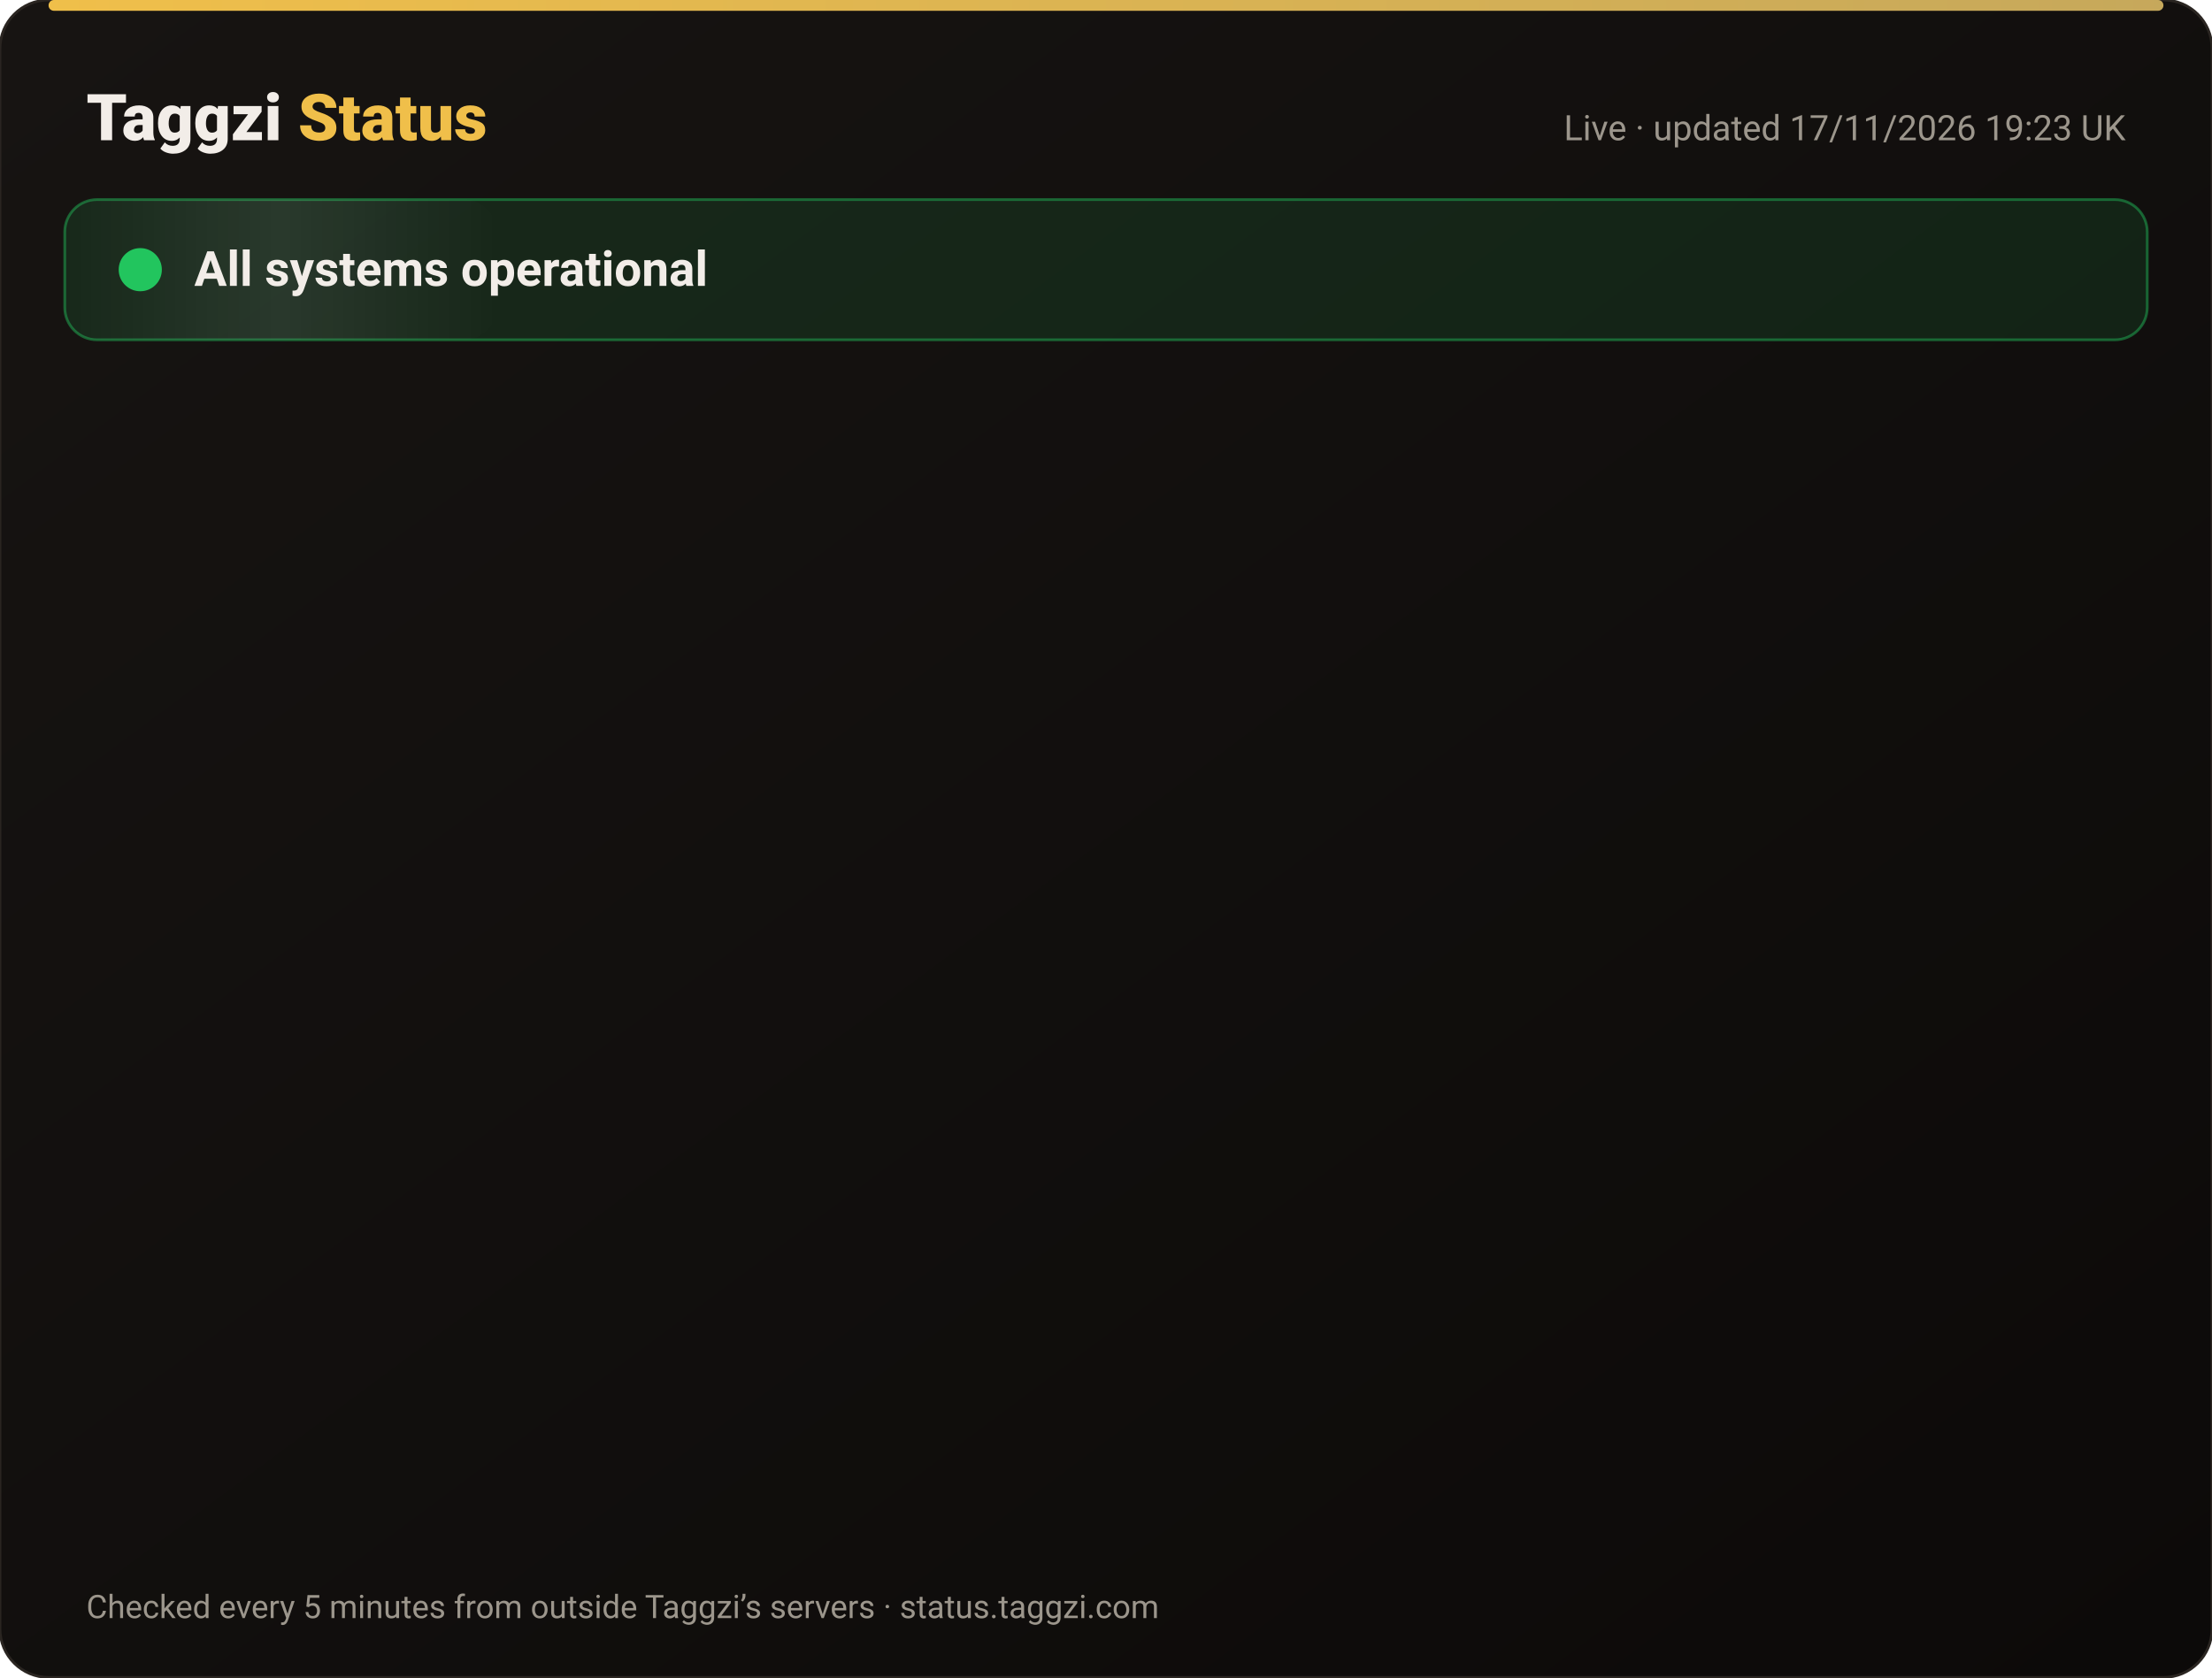
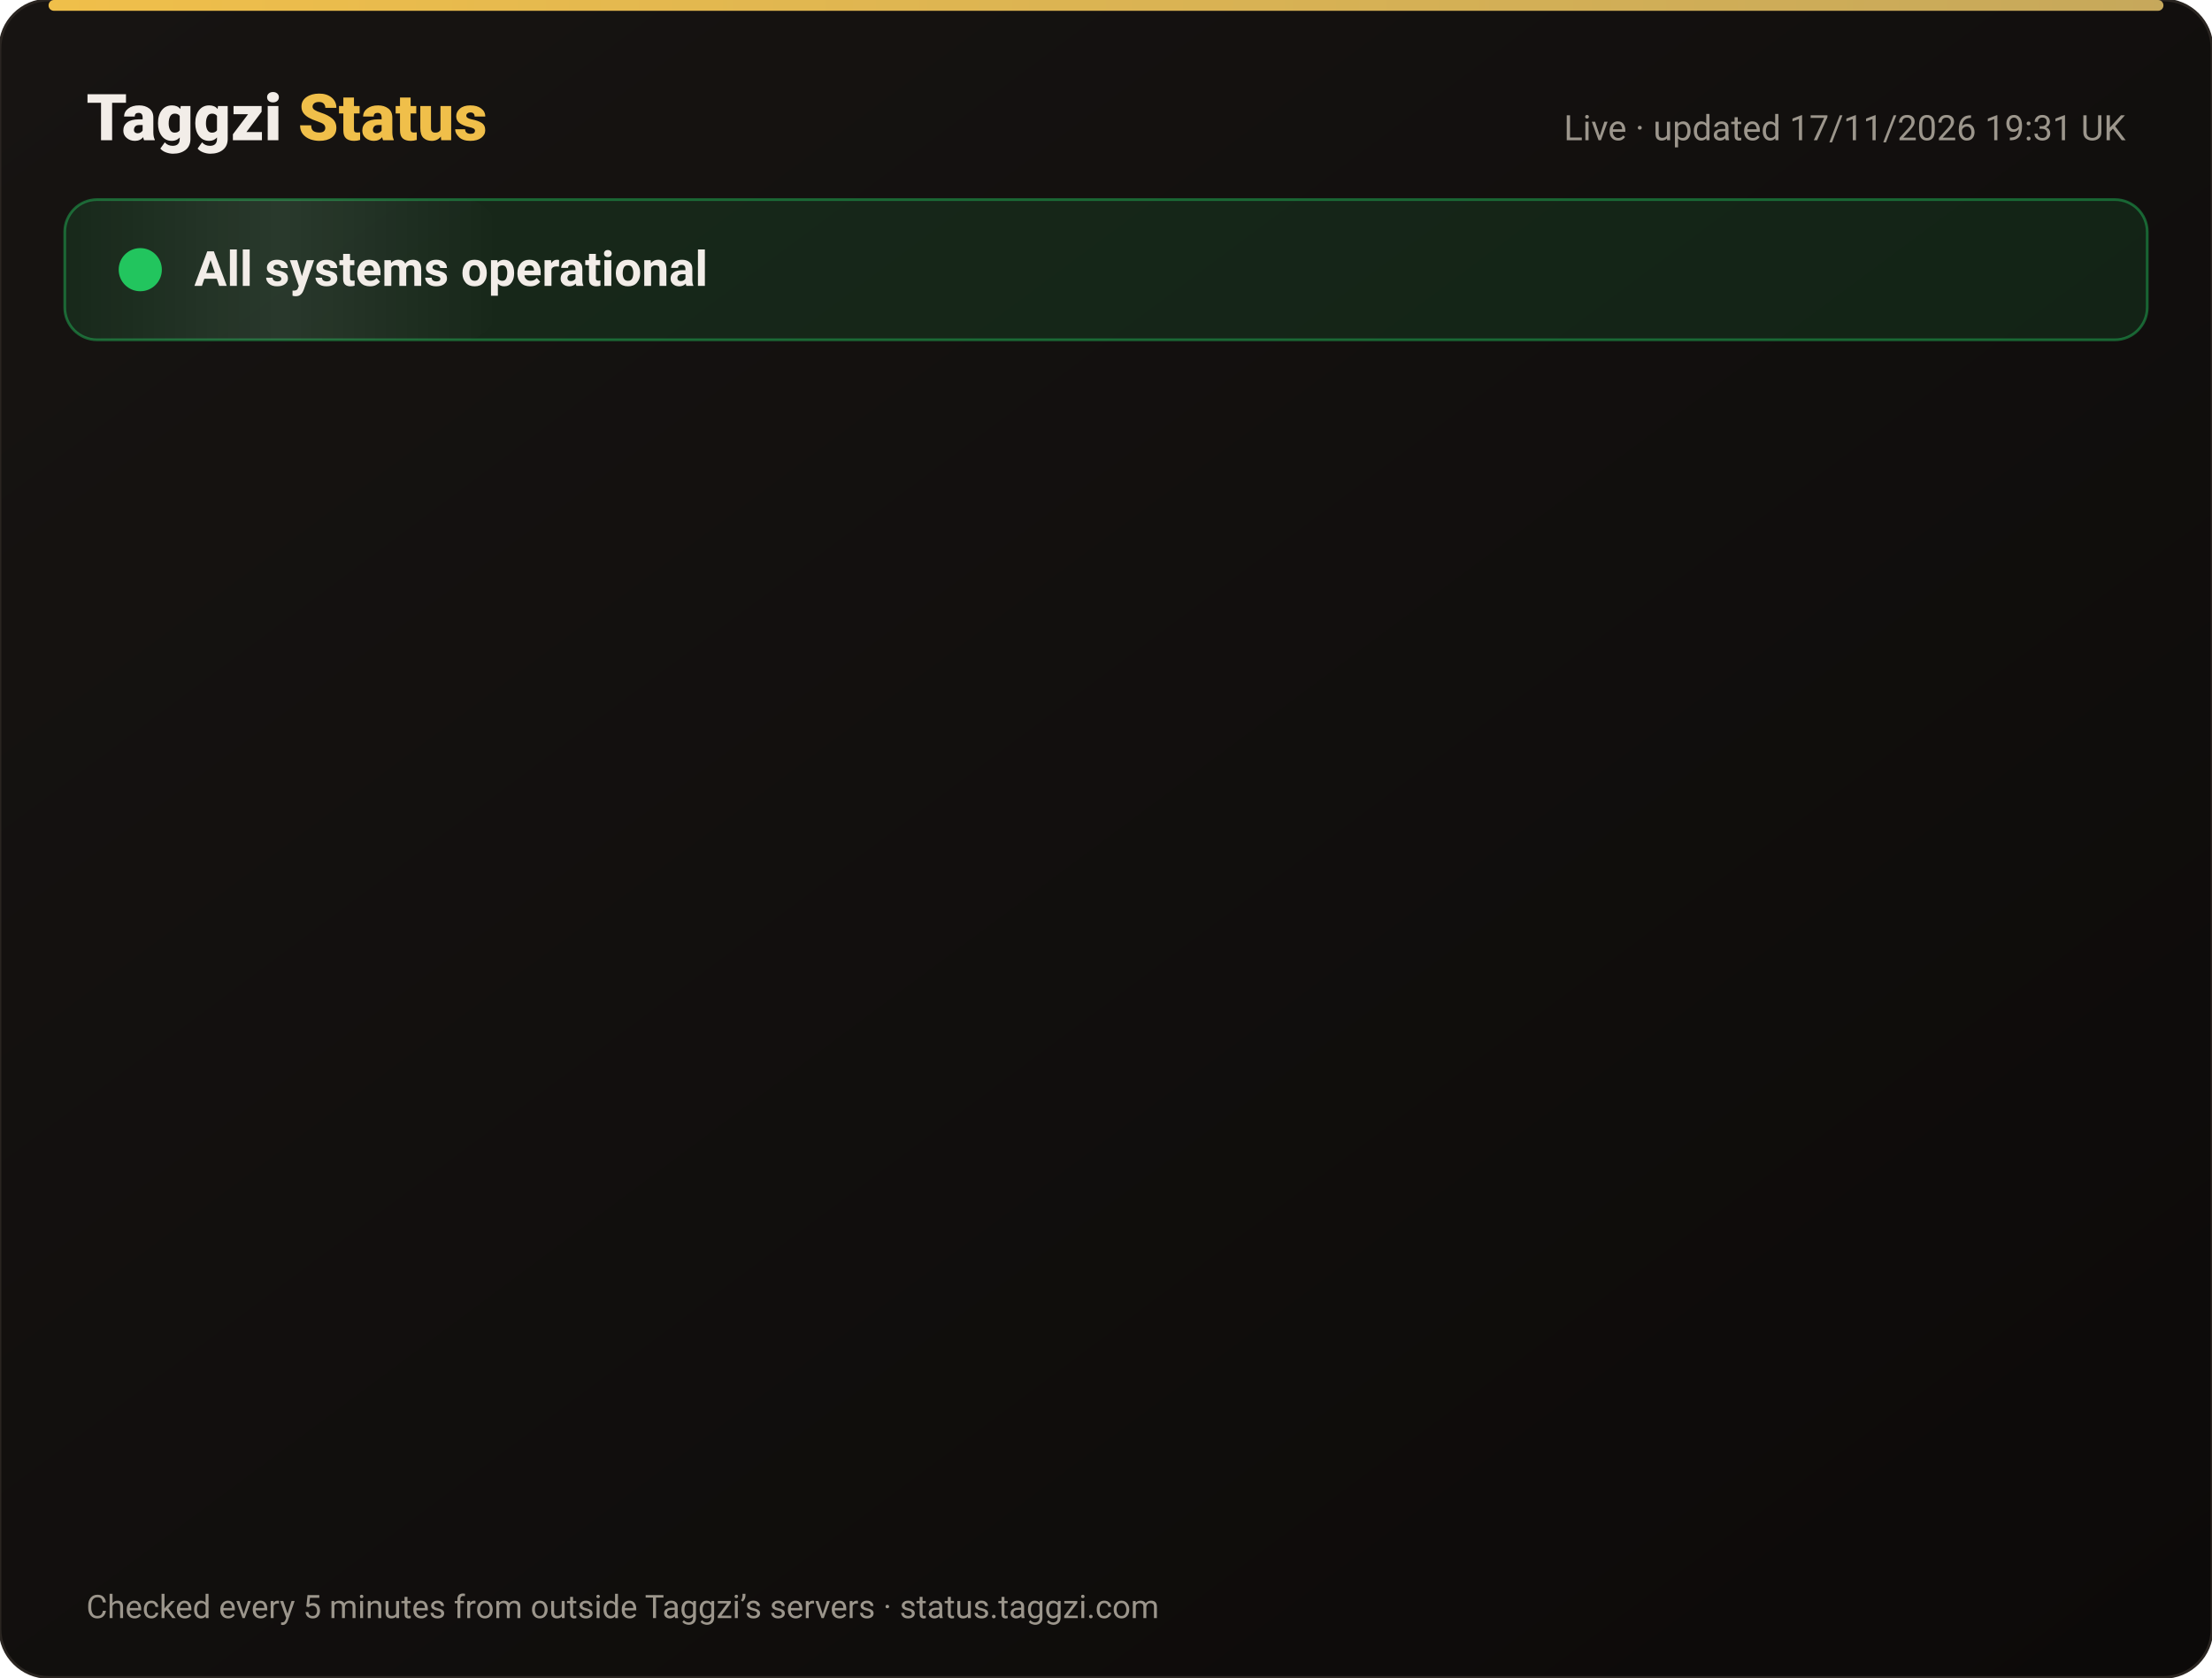
<svg xmlns="http://www.w3.org/2000/svg" width="820" height="622" viewBox="0 0 820 622" font-family="-apple-system,Segoe UI,Roboto,Helvetica,Arial,sans-serif">
  <defs>
    <linearGradient id="bg" x1="0" y1="0" x2="1" y2="1">
      <stop offset="0" stop-color="#171412" />
      <stop offset="1" stop-color="#0C0A09" />
    </linearGradient>
    <linearGradient id="gold" x1="0" x2="1">
      <stop offset="0" stop-color="#F0BF4A" />
      <stop offset="1" stop-color="#c6a85b" />
    </linearGradient>
    <linearGradient id="shine" x1="0" x2="1">
      <stop offset="0" stop-color="#fff" stop-opacity="0" />
      <stop offset=".5" stop-color="#fff" stop-opacity=".08" />
      <stop offset="1" stop-color="#fff" stop-opacity="0" />
    </linearGradient>
  </defs>
  <rect width="820" height="622" rx="18" fill="url(#bg)" stroke="#2a2521" />
  <rect x="18" y="0" width="784" height="4" rx="2" fill="url(#gold)" />
  <text x="32" y="52" font-size="24" font-weight="800" fill="#F2EDE8">Taggzi <tspan fill="#F0BF4A">Status</tspan>
  </text>
-   <text x="788" y="52" font-size="13" fill="#9C968C" text-anchor="end">Live · updated 17/11/2026 19:23 UK</text>
+   <text x="788" y="52" font-size="13" fill="#9C968C" text-anchor="end">Live · updated 17/11/2026 19:31 UK</text>
  <rect x="24" y="74" width="772" height="52" rx="12" fill="#22c55e" fill-opacity=".12" stroke="#22c55e" stroke-opacity=".45" />
  <rect x="24" y="74" width="160" height="52" rx="12" fill="url(#shine)">
    <animate attributeName="x" from="-160" to="820" dur="4s" repeatCount="indefinite" />
  </rect>
  <circle cx="52" cy="100" r="7" fill="#22c55e" />
  <circle cx="52" cy="100" r="7" fill="none" stroke="#22c55e" stroke-width="2">
    <animate attributeName="r" values="7;15;7" dur="2s" repeatCount="indefinite" />
    <animate attributeName="opacity" values=".9;0;.9" dur="2s" repeatCount="indefinite" />
  </circle>
  <text x="72" y="106" font-size="18" font-weight="700" fill="#F2EDE8">All systems operational</text>
  <g opacity="0">
    <animate attributeName="opacity" from="0" to="1" begin="0.00s" dur=".6s" fill="freeze" />
    <line x1="32" y1="188" x2="788" y2="188" stroke="#2a2521" />
    <circle cx="44" cy="166" r="6" fill="#22c55e">
      <animate attributeName="opacity" values="1;.45;1" dur="2.4s" begin="0.00s" repeatCount="indefinite" />
    </circle>
    <text x="62" y="171" font-size="15" font-weight="650" fill="#F2EDE8">Website</text>
    <text x="630" y="171" font-size="13" fill="#9C968C" text-anchor="end">99.97% uptime</text>
    <rect x="648" y="154" width="140" height="24" rx="12" fill="#22c55e" fill-opacity=".14" stroke="#22c55e" stroke-opacity=".5" />
    <text x="718" y="171" font-size="12" font-weight="700" fill="#22c55e" text-anchor="middle">Operational</text>
  </g>
  <g opacity="0">
    <animate attributeName="opacity" from="0" to="1" begin="0.15s" dur=".6s" fill="freeze" />
    <line x1="32" y1="234" x2="788" y2="234" stroke="#2a2521" />
    <circle cx="44" cy="212" r="6" fill="#22c55e">
      <animate attributeName="opacity" values="1;.45;1" dur="2.4s" begin="0.15s" repeatCount="indefinite" />
    </circle>
    <text x="62" y="217" font-size="15" font-weight="650" fill="#F2EDE8">Tag scans</text>
    <text x="630" y="217" font-size="13" fill="#9C968C" text-anchor="end">99.97% uptime</text>
    <rect x="648" y="200" width="140" height="24" rx="12" fill="#22c55e" fill-opacity=".14" stroke="#22c55e" stroke-opacity=".5" />
    <text x="718" y="217" font-size="12" font-weight="700" fill="#22c55e" text-anchor="middle">Operational</text>
  </g>
  <g opacity="0">
    <animate attributeName="opacity" from="0" to="1" begin="0.30s" dur=".6s" fill="freeze" />
    <line x1="32" y1="280" x2="788" y2="280" stroke="#2a2521" />
    <circle cx="44" cy="258" r="6" fill="#22c55e">
      <animate attributeName="opacity" values="1;.45;1" dur="2.4s" begin="0.30s" repeatCount="indefinite" />
    </circle>
    <text x="62" y="263" font-size="15" font-weight="650" fill="#F2EDE8">Manual tag lookup</text>
    <text x="630" y="263" font-size="13" fill="#9C968C" text-anchor="end">99.97% uptime</text>
    <rect x="648" y="246" width="140" height="24" rx="12" fill="#22c55e" fill-opacity=".14" stroke="#22c55e" stroke-opacity=".5" />
    <text x="718" y="263" font-size="12" font-weight="700" fill="#22c55e" text-anchor="middle">Operational</text>
  </g>
  <g opacity="0">
    <animate attributeName="opacity" from="0" to="1" begin="0.45s" dur=".6s" fill="freeze" />
    <line x1="32" y1="326" x2="788" y2="326" stroke="#2a2521" />
    <circle cx="44" cy="304" r="6" fill="#22c55e">
      <animate attributeName="opacity" values="1;.45;1" dur="2.4s" begin="0.45s" repeatCount="indefinite" />
    </circle>
    <text x="62" y="309" font-size="15" font-weight="650" fill="#F2EDE8">App &amp; login</text>
    <text x="630" y="309" font-size="13" fill="#9C968C" text-anchor="end">99.97% uptime</text>
    <rect x="648" y="292" width="140" height="24" rx="12" fill="#22c55e" fill-opacity=".14" stroke="#22c55e" stroke-opacity=".5" />
    <text x="718" y="309" font-size="12" font-weight="700" fill="#22c55e" text-anchor="middle">Operational</text>
  </g>
  <g opacity="0">
    <animate attributeName="opacity" from="0" to="1" begin="0.60s" dur=".6s" fill="freeze" />
    <line x1="32" y1="372" x2="788" y2="372" stroke="#2a2521" />
    <circle cx="44" cy="350" r="6" fill="#22c55e">
      <animate attributeName="opacity" values="1;.45;1" dur="2.4s" begin="0.60s" repeatCount="indefinite" />
    </circle>
    <text x="62" y="355" font-size="15" font-weight="650" fill="#F2EDE8">Community alerts</text>
    <text x="630" y="355" font-size="13" fill="#9C968C" text-anchor="end">99.97% uptime</text>
    <rect x="648" y="338" width="140" height="24" rx="12" fill="#22c55e" fill-opacity=".14" stroke="#22c55e" stroke-opacity=".5" />
    <text x="718" y="355" font-size="12" font-weight="700" fill="#22c55e" text-anchor="middle">Operational</text>
  </g>
  <g opacity="0">
    <animate attributeName="opacity" from="0" to="1" begin="0.75s" dur=".6s" fill="freeze" />
    <line x1="32" y1="418" x2="788" y2="418" stroke="#2a2521" />
    <circle cx="44" cy="396" r="6" fill="#22c55e">
      <animate attributeName="opacity" values="1;.45;1" dur="2.4s" begin="0.75s" repeatCount="indefinite" />
    </circle>
    <text x="62" y="401" font-size="15" font-weight="650" fill="#F2EDE8">Private calling</text>
    <text x="630" y="401" font-size="13" fill="#9C968C" text-anchor="end">99.97% uptime</text>
    <rect x="648" y="384" width="140" height="24" rx="12" fill="#22c55e" fill-opacity=".14" stroke="#22c55e" stroke-opacity=".5" />
    <text x="718" y="401" font-size="12" font-weight="700" fill="#22c55e" text-anchor="middle">Operational</text>
  </g>
  <g opacity="0">
    <animate attributeName="opacity" from="0" to="1" begin="0.90s" dur=".6s" fill="freeze" />
    <line x1="32" y1="464" x2="788" y2="464" stroke="#2a2521" />
    <circle cx="44" cy="442" r="6" fill="#22c55e">
      <animate attributeName="opacity" values="1;.45;1" dur="2.4s" begin="0.90s" repeatCount="indefinite" />
    </circle>
    <text x="62" y="447" font-size="15" font-weight="650" fill="#F2EDE8">Payments</text>
    <text x="630" y="447" font-size="13" fill="#9C968C" text-anchor="end">99.97% uptime</text>
    <rect x="648" y="430" width="140" height="24" rx="12" fill="#22c55e" fill-opacity=".14" stroke="#22c55e" stroke-opacity=".5" />
    <text x="718" y="447" font-size="12" font-weight="700" fill="#22c55e" text-anchor="middle">Operational</text>
  </g>
  <g opacity="0">
    <animate attributeName="opacity" from="0" to="1" begin="1.05s" dur=".6s" fill="freeze" />
    <line x1="32" y1="510" x2="788" y2="510" stroke="#2a2521" />
    <circle cx="44" cy="488" r="6" fill="#22c55e">
      <animate attributeName="opacity" values="1;.45;1" dur="2.4s" begin="1.05s" repeatCount="indefinite" />
    </circle>
    <text x="62" y="493" font-size="15" font-weight="650" fill="#F2EDE8">Email &amp; support</text>
    <text x="630" y="493" font-size="13" fill="#9C968C" text-anchor="end">99.97% uptime</text>
    <rect x="648" y="476" width="140" height="24" rx="12" fill="#22c55e" fill-opacity=".14" stroke="#22c55e" stroke-opacity=".5" />
    <text x="718" y="493" font-size="12" font-weight="700" fill="#22c55e" text-anchor="middle">Operational</text>
  </g>
  <g opacity="0">
    <animate attributeName="opacity" from="0" to="1" begin="1.20s" dur=".6s" fill="freeze" />
    <line x1="32" y1="556" x2="788" y2="556" stroke="#2a2521" />
    <circle cx="44" cy="534" r="6" fill="#22c55e">
      <animate attributeName="opacity" values="1;.45;1" dur="2.4s" begin="1.20s" repeatCount="indefinite" />
    </circle>
    <text x="62" y="539" font-size="15" font-weight="650" fill="#F2EDE8">Secure connection (SSL)</text>
    <text x="630" y="539" font-size="13" fill="#9C968C" text-anchor="end">100.00% uptime</text>
    <rect x="648" y="522" width="140" height="24" rx="12" fill="#22c55e" fill-opacity=".14" stroke="#22c55e" stroke-opacity=".5" />
    <text x="718" y="539" font-size="12" font-weight="700" fill="#22c55e" text-anchor="middle">Operational</text>
  </g>
  <text x="32" y="600" font-size="12" fill="#9C968C">Checked every 5 minutes from outside Taggzi’s servers · status.taggzi.com</text>
</svg>
